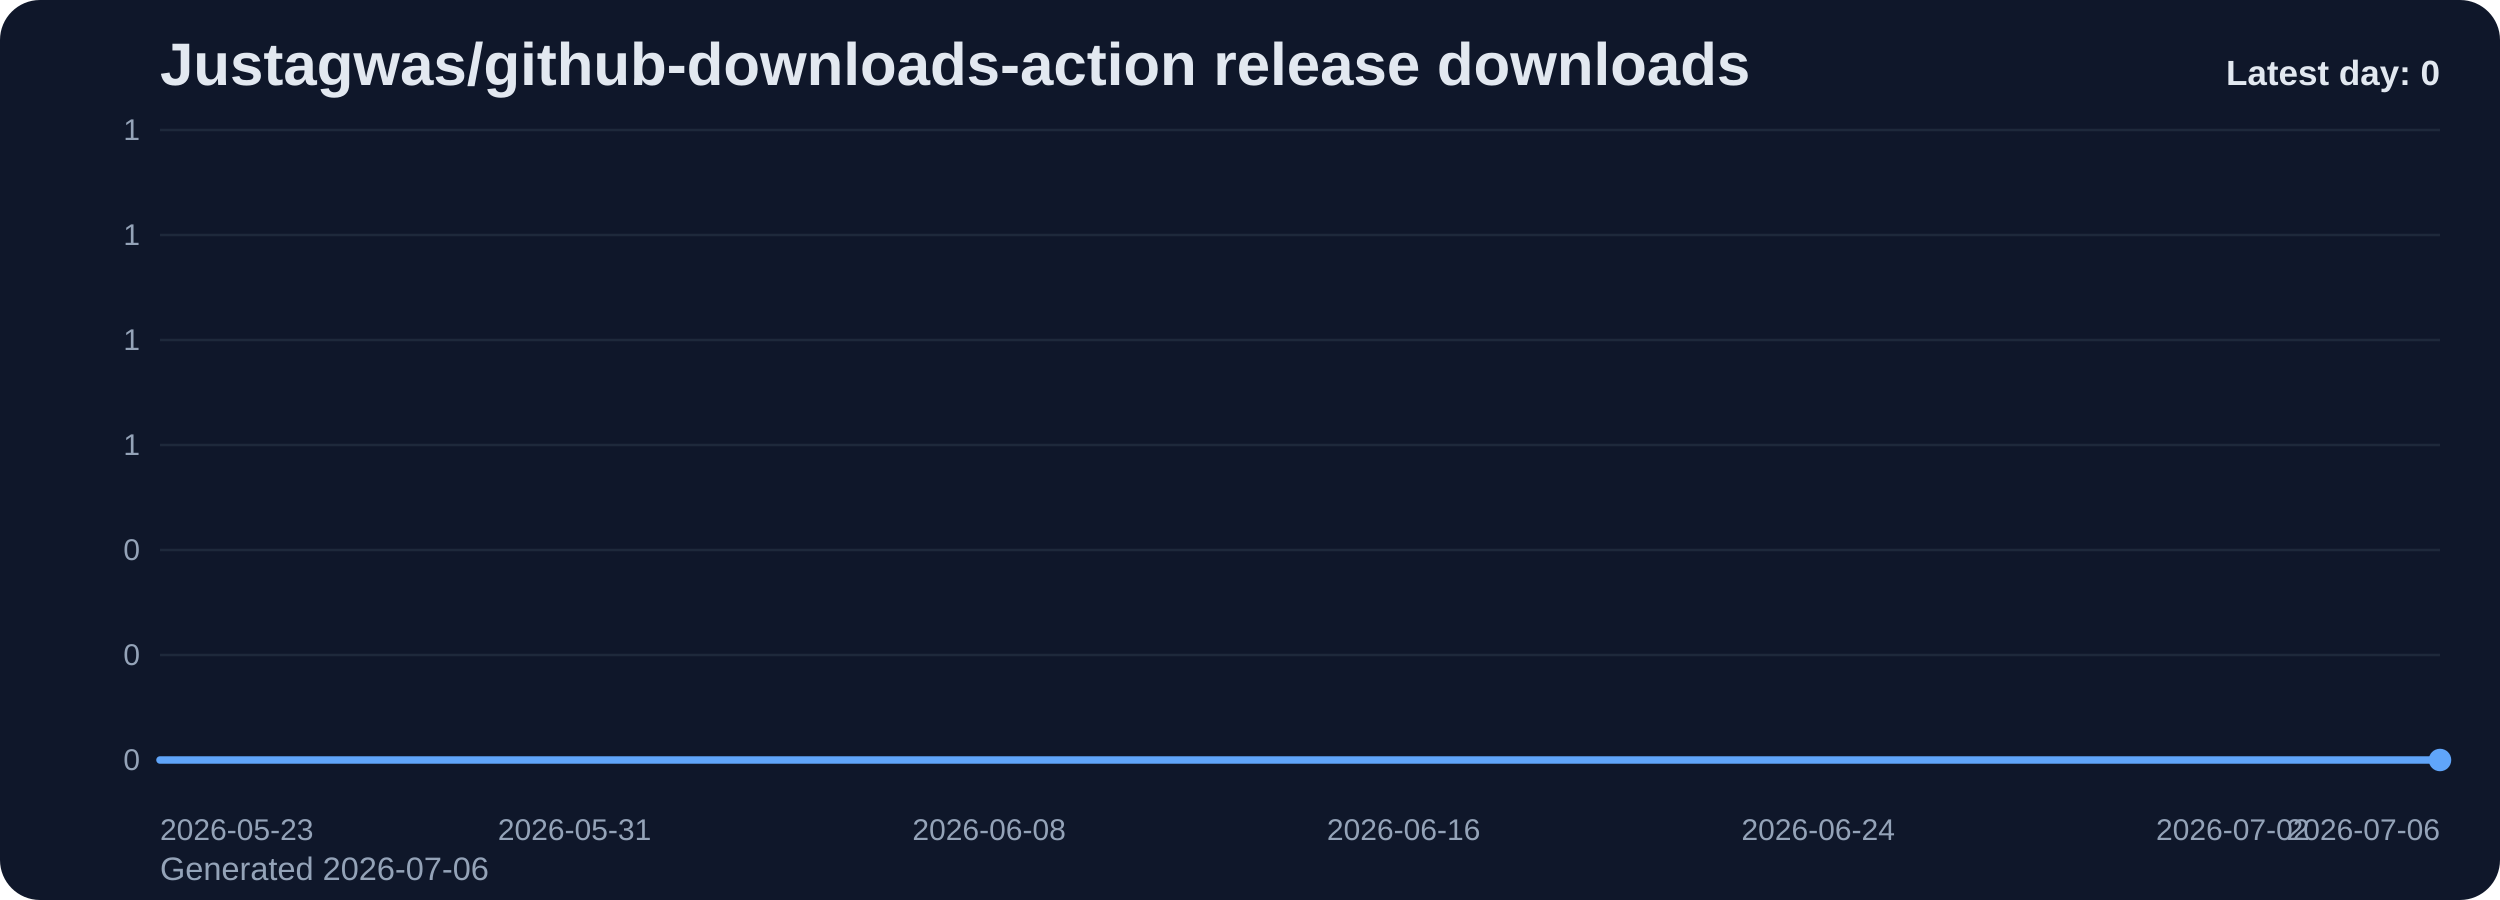
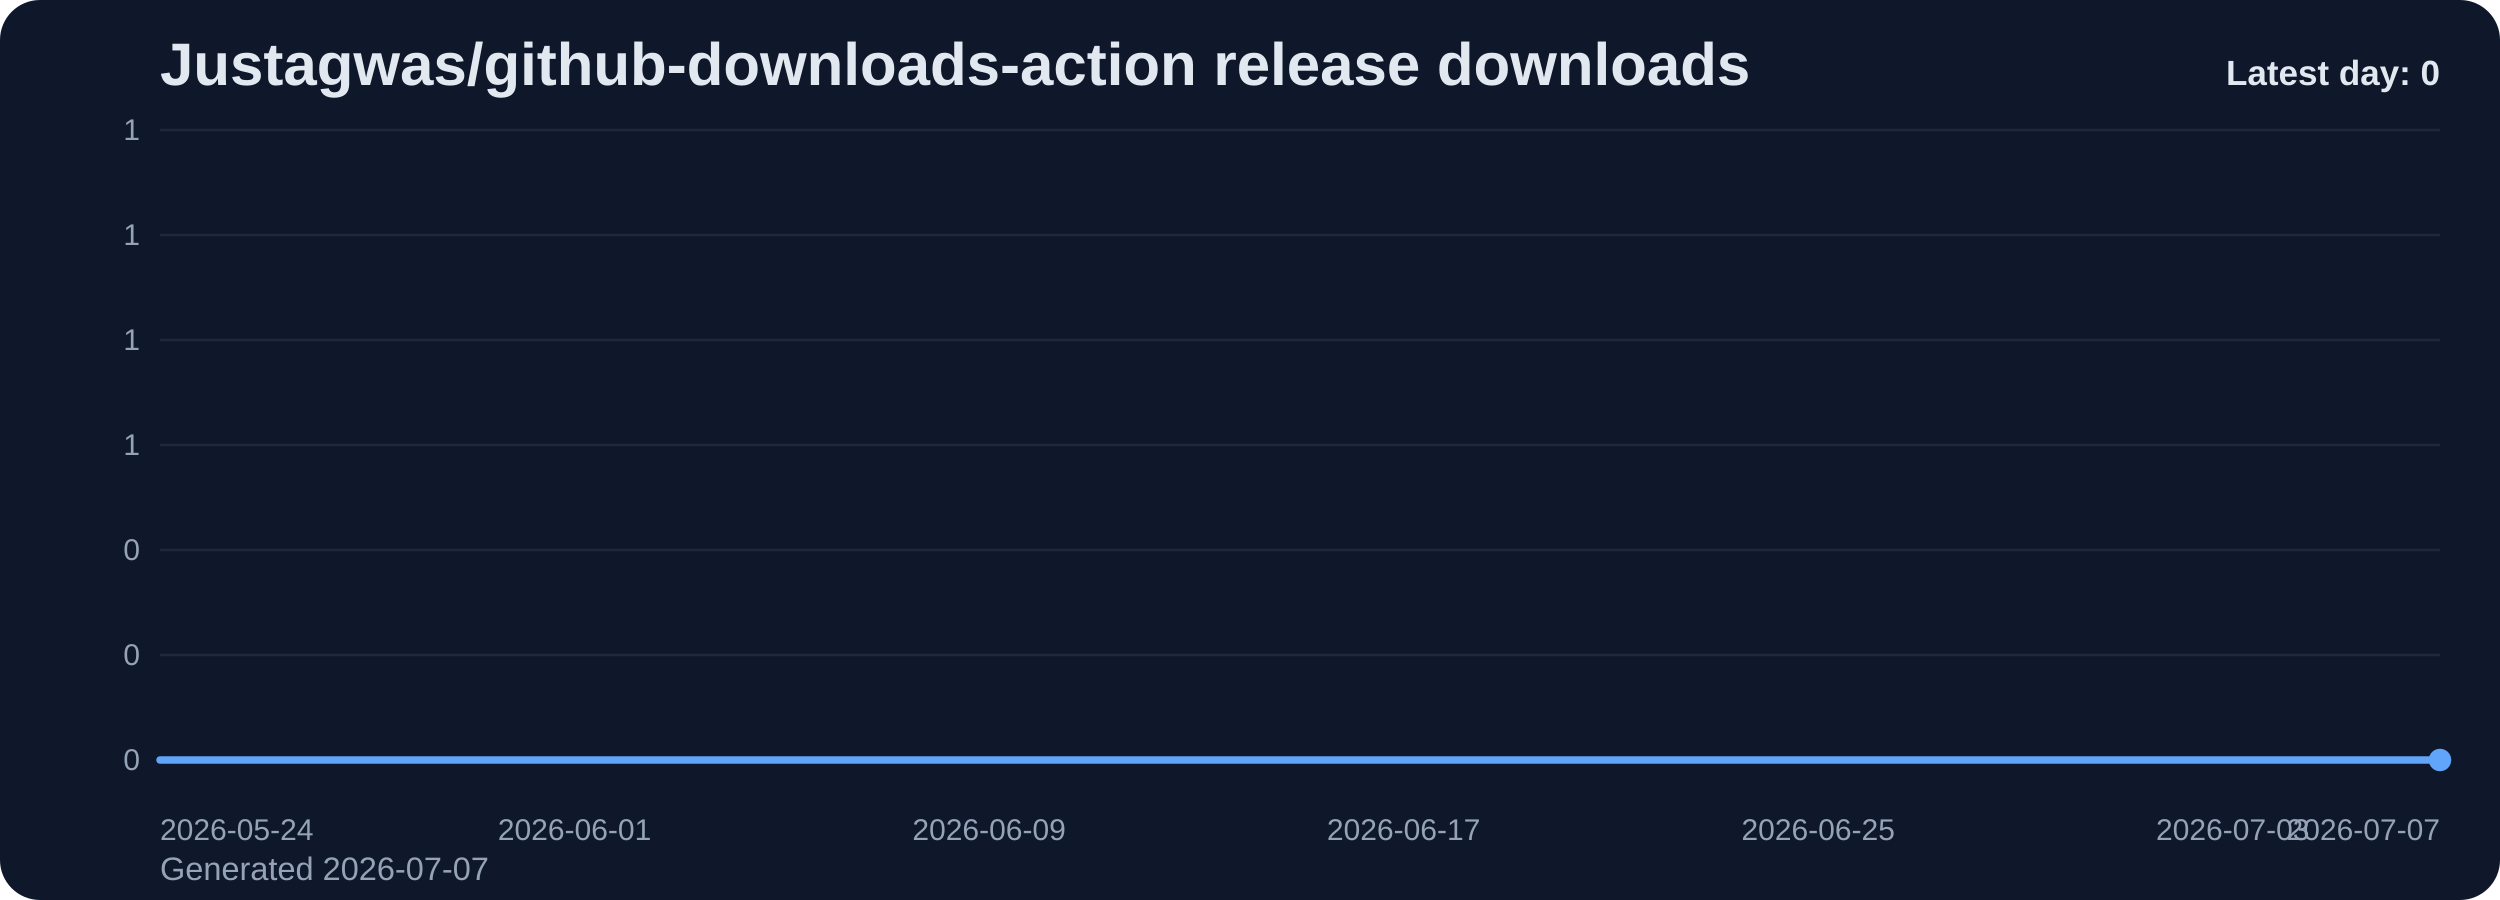
<svg xmlns="http://www.w3.org/2000/svg" viewBox="0 0 1000 360" role="img" aria-label="Justagwas/github-downloads-action release downloads chart">
  <defs>
    <linearGradient id="fill-daily-slate" x1="0" y1="0" x2="0" y2="1">
      <stop offset="0%" stop-color="#60a5fa" stop-opacity="0.32" />
      <stop offset="100%" stop-color="#60a5fa" stop-opacity="0.05" />
    </linearGradient>
    <style>
      .bg { fill: #0f172a; }
      .title { font: 700 24px Arial, sans-serif; fill: #e2e8f0; }
      .sub { font: 400 13px Arial, sans-serif; fill: #94a3b8; }
      .grid { stroke: #1e293b; stroke-width: 1; }
      .axis { font: 400 12px Arial, sans-serif; fill: #94a3b8; }
      .line { fill: none; stroke: #60a5fa; stroke-width: 3; stroke-linecap: round; stroke-linejoin: round; }
      .dot { fill: #60a5fa; }
      .value { font: 600 11px Arial, sans-serif; fill: #cbd5e1; }
      .latest { font: 700 14px Arial, sans-serif; fill: #e2e8f0; }
    </style>
  </defs>
  <rect class="bg" x="0" y="0" width="1000" height="360" rx="16" />
  <text class="title" x="64" y="34">Justagwas/github-downloads-action release downloads</text>
-   <text class="sub" x="64" y="352">Generated 2026-07-06</text>
+   <text class="sub" x="64" y="352">Generated 2026-07-07</text>
  <line x1="64" y1="52.00" x2="976" y2="52.00" class="grid" />
  <text x="56" y="56.00" text-anchor="end" class="axis">1</text>
  <line x1="64" y1="94.00" x2="976" y2="94.00" class="grid" />
  <text x="56" y="98.00" text-anchor="end" class="axis">1</text>
  <line x1="64" y1="136.00" x2="976" y2="136.00" class="grid" />
  <text x="56" y="140.00" text-anchor="end" class="axis">1</text>
  <line x1="64" y1="178.00" x2="976" y2="178.00" class="grid" />
  <text x="56" y="182.00" text-anchor="end" class="axis">1</text>
  <line x1="64" y1="220.00" x2="976" y2="220.00" class="grid" />
  <text x="56" y="224.00" text-anchor="end" class="axis">0</text>
  <line x1="64" y1="262.00" x2="976" y2="262.00" class="grid" />
  <text x="56" y="266.00" text-anchor="end" class="axis">0</text>
  <line x1="64" y1="304.00" x2="976" y2="304.00" class="grid" />
  <text x="56" y="308.00" text-anchor="end" class="axis">0</text>
  <path d="M 64.00 304 L 64.00 304.00 L 84.73 304.00 L 105.45 304.00 L 126.18 304.00 L 146.91 304.00 L 167.64 304.00 L 188.36 304.00 L 209.09 304.00 L 229.82 304.00 L 250.55 304.00 L 271.27 304.00 L 292.00 304.00 L 312.73 304.00 L 333.45 304.00 L 354.18 304.00 L 374.91 304.00 L 395.64 304.00 L 416.36 304.00 L 437.09 304.00 L 457.82 304.00 L 478.55 304.00 L 499.27 304.00 L 520.00 304.00 L 540.73 304.00 L 561.45 304.00 L 582.18 304.00 L 602.91 304.00 L 623.64 304.00 L 644.36 304.00 L 665.09 304.00 L 685.82 304.00 L 706.55 304.00 L 727.27 304.00 L 748.00 304.00 L 768.73 304.00 L 789.45 304.00 L 810.18 304.00 L 830.91 304.00 L 851.64 304.00 L 872.36 304.00 L 893.09 304.00 L 913.82 304.00 L 934.55 304.00 L 955.27 304.00 L 976.00 304.00 L 976.00 304 Z" fill="url(#fill-daily-slate)" />
  <polyline class="line" points="64.00,304.00 84.73,304.00 105.45,304.00 126.18,304.00 146.91,304.00 167.64,304.00 188.36,304.00 209.09,304.00 229.82,304.00 250.55,304.00 271.27,304.00 292.00,304.00 312.73,304.00 333.45,304.00 354.18,304.00 374.91,304.00 395.64,304.00 416.36,304.00 437.09,304.00 457.82,304.00 478.55,304.00 499.27,304.00 520.00,304.00 540.73,304.00 561.45,304.00 582.18,304.00 602.91,304.00 623.64,304.00 644.36,304.00 665.09,304.00 685.82,304.00 706.55,304.00 727.27,304.00 748.00,304.00 768.73,304.00 789.45,304.00 810.18,304.00 830.91,304.00 851.64,304.00 872.36,304.00 893.09,304.00 913.82,304.00 934.55,304.00 955.27,304.00 976.00,304.00" />
  <circle class="dot" cx="976.00" cy="304.00" r="4.5" />
-   <text class="axis" x="64.00" y="336" text-anchor="start">2026-05-23</text>
-   <text class="axis" x="229.82" y="336" text-anchor="middle">2026-05-31</text>
-   <text class="axis" x="395.64" y="336" text-anchor="middle">2026-06-08</text>
-   <text class="axis" x="561.45" y="336" text-anchor="middle">2026-06-16</text>
-   <text class="axis" x="727.27" y="336" text-anchor="middle">2026-06-24</text>
-   <text class="axis" x="893.09" y="336" text-anchor="middle">2026-07-02</text>
-   <text class="axis" x="976.00" y="336" text-anchor="end">2026-07-06</text>
+   <text class="axis" x="64.00" y="336" text-anchor="start">2026-05-24</text>
+   <text class="axis" x="229.82" y="336" text-anchor="middle">2026-06-01</text>
+   <text class="axis" x="395.64" y="336" text-anchor="middle">2026-06-09</text>
+   <text class="axis" x="561.45" y="336" text-anchor="middle">2026-06-17</text>
+   <text class="axis" x="727.27" y="336" text-anchor="middle">2026-06-25</text>
+   <text class="axis" x="893.09" y="336" text-anchor="middle">2026-07-03</text>
+   <text class="axis" x="976.00" y="336" text-anchor="end">2026-07-07</text>
  <text class="latest" x="976" y="34" text-anchor="end">Latest day: 0</text>
</svg>
